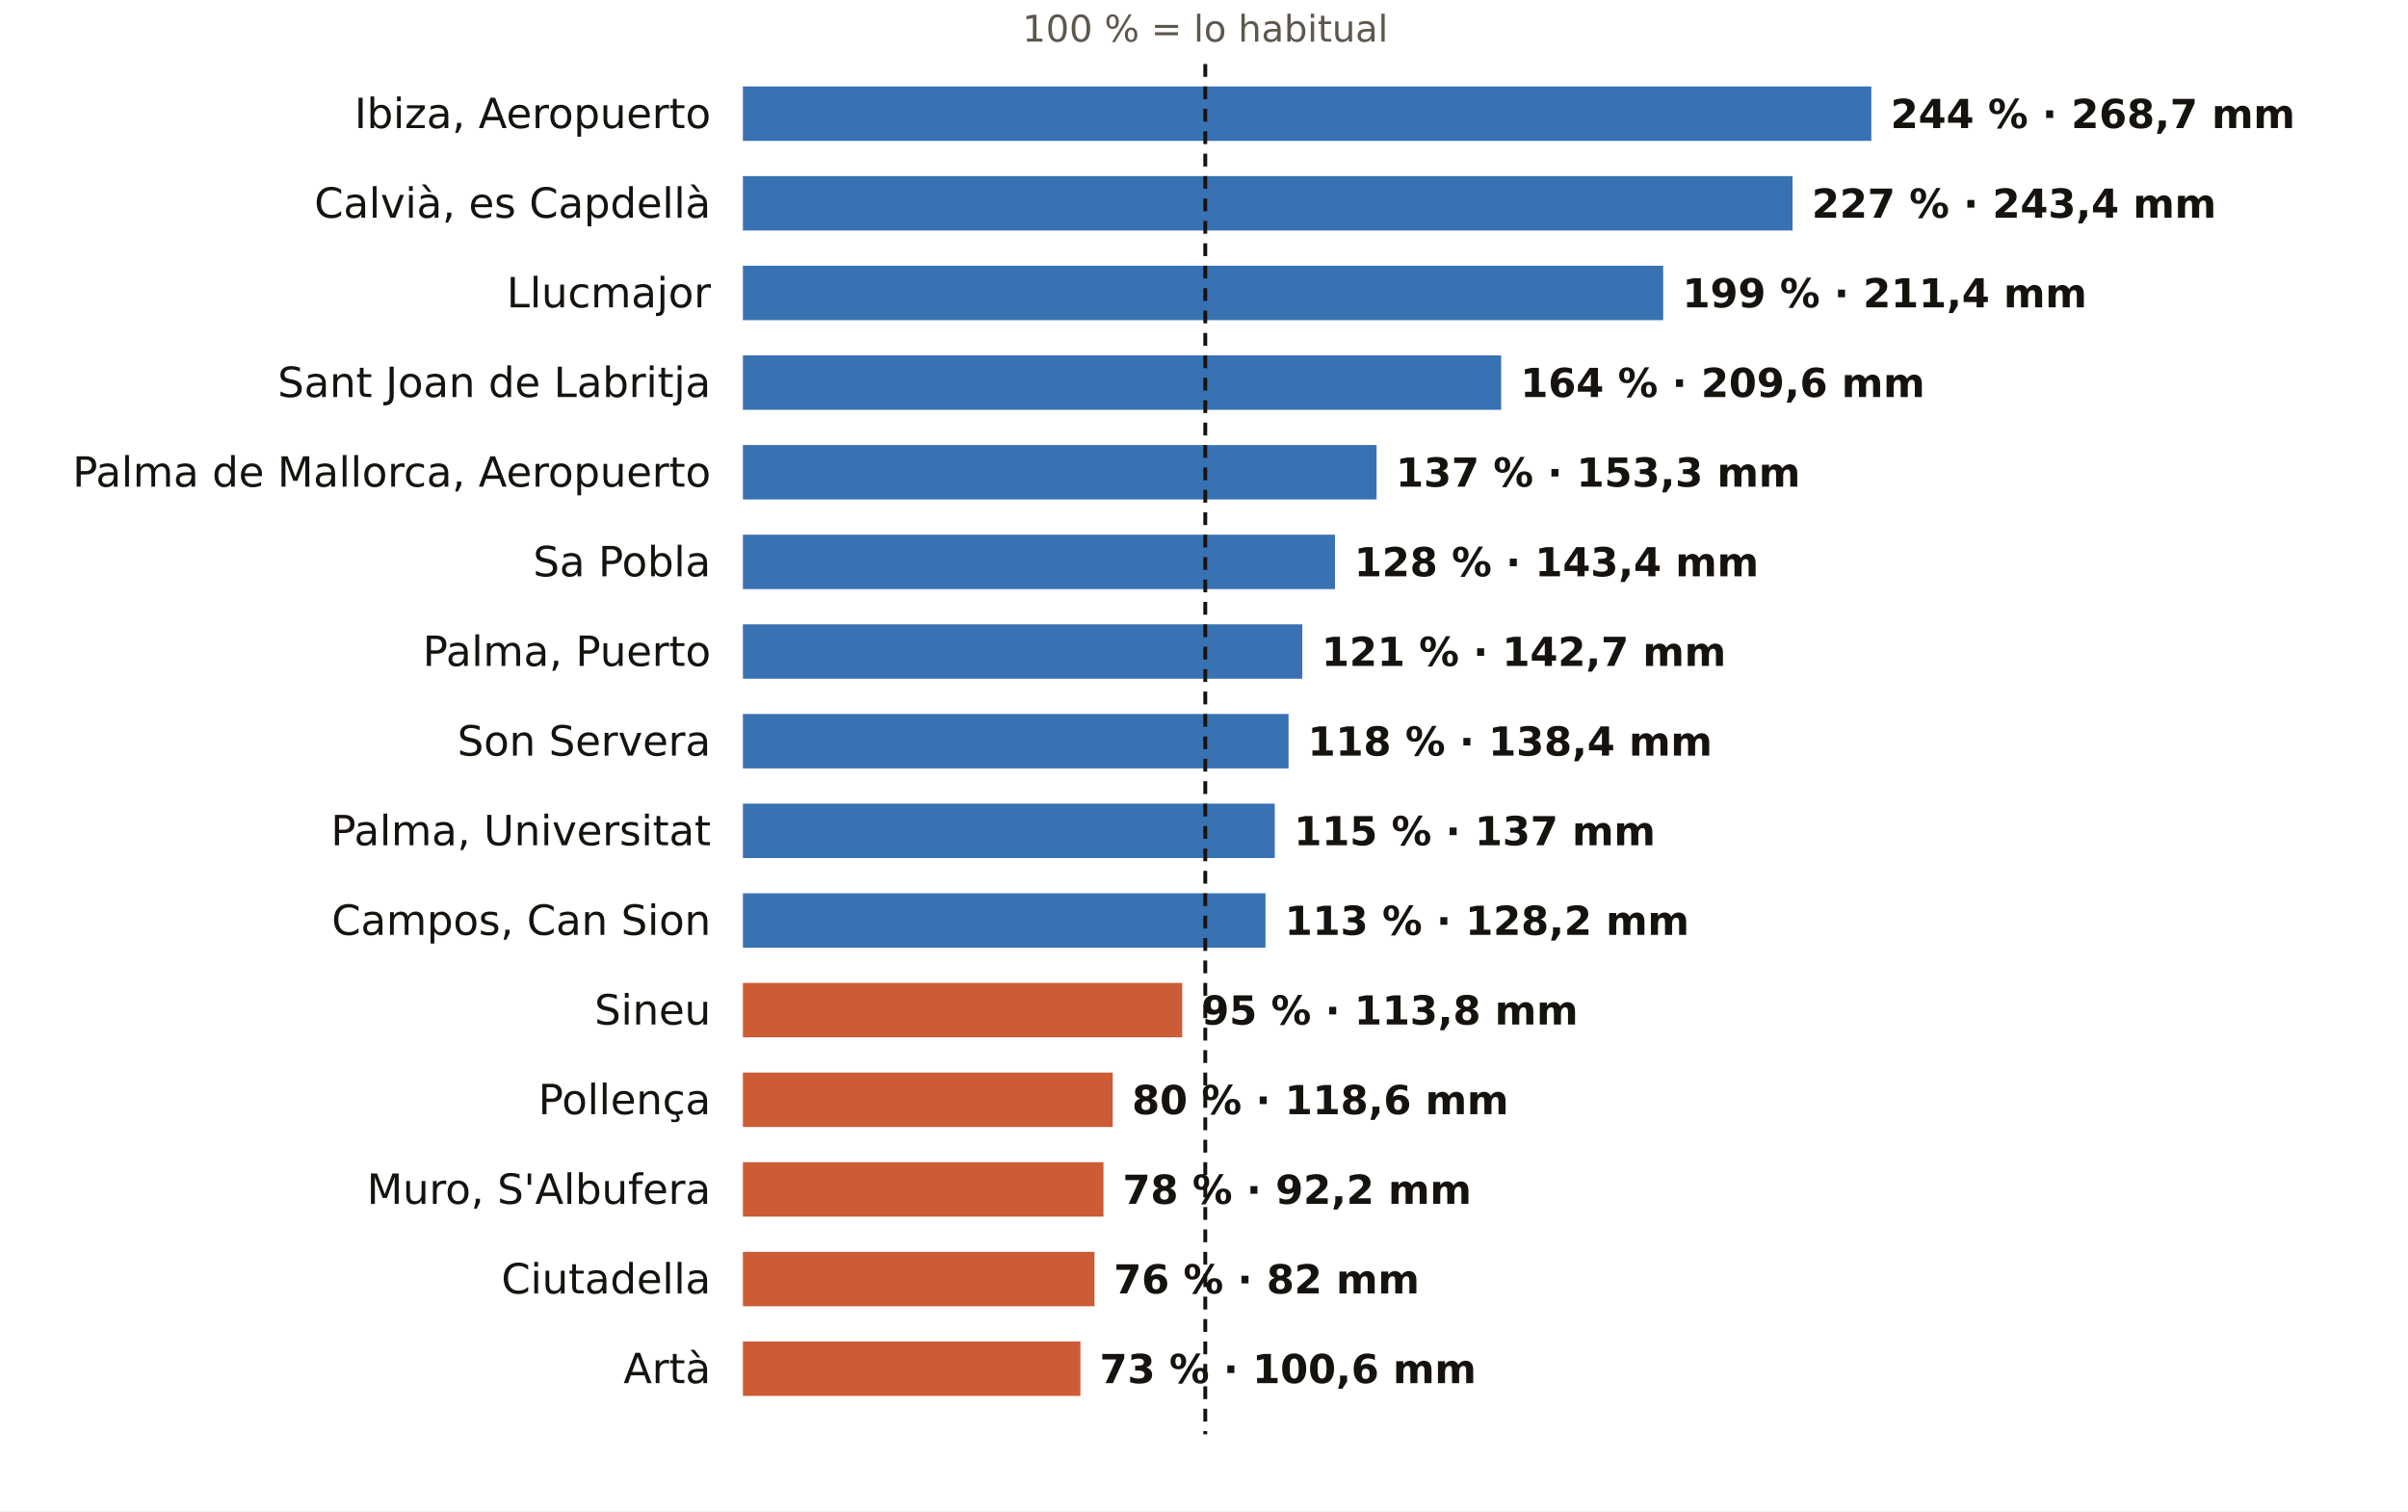
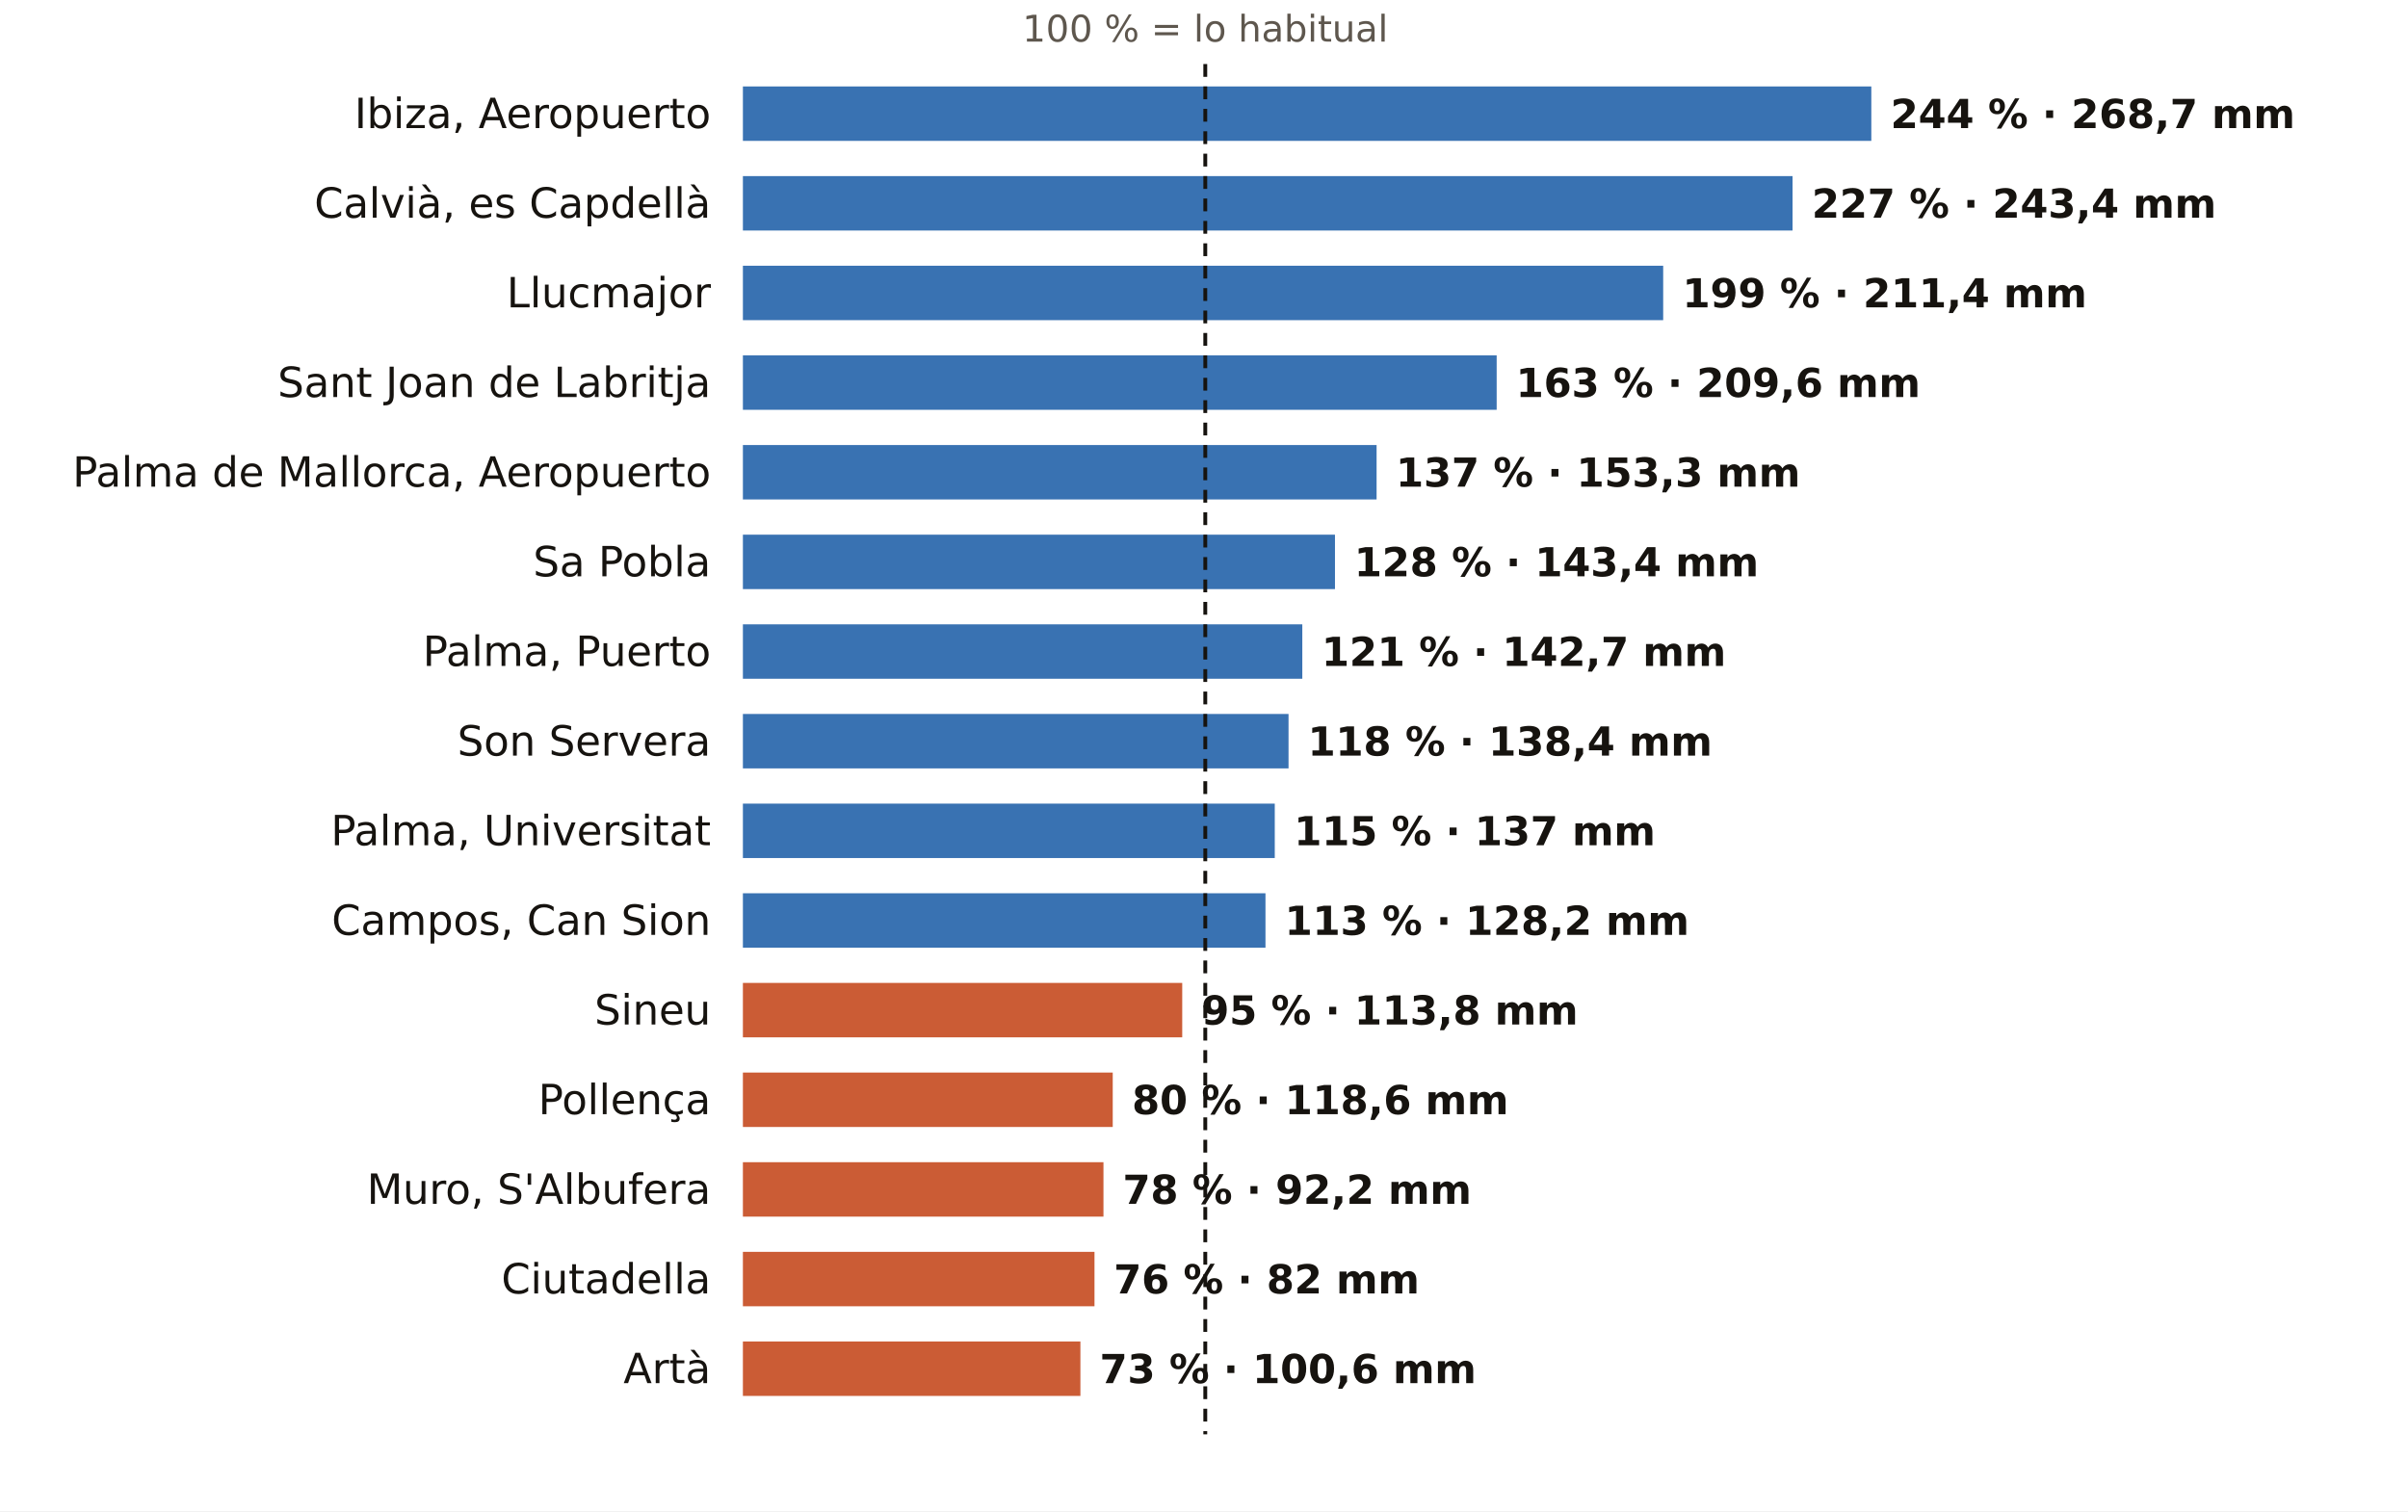
<svg xmlns="http://www.w3.org/2000/svg" viewBox="0 0 752 472" width="752" height="472" role="img" aria-label="El otoño en los pluviómetros de AEMET de Illes Balears: % de lo habitual">
  <rect width="752" height="472" fill="#FFFFFF" />
  <text x="376.4" y="13.0" font-size="11.5" fill="#5E574E" text-anchor="middle" font-weight="400" font-family="Public Sans, DejaVu Sans, Arial, sans-serif">100 % = lo habitual</text>
  <text x="222.0" y="40.0" font-size="13" fill="#16130F" text-anchor="end" font-weight="500" font-family="Public Sans, DejaVu Sans, Arial, sans-serif">Ibiza, Aeropuerto</text>
  <rect x="232" y="27" width="352.4" height="17" fill="#1F5FA8" opacity="0.88" />
  <text x="590.4" y="40.0" font-size="12.5" fill="#16130F" text-anchor="start" font-weight="600" font-family="Public Sans, DejaVu Sans, Arial, sans-serif">244 % · 268,7 mm</text>
  <text x="222.0" y="68.0" font-size="13" fill="#16130F" text-anchor="end" font-weight="500" font-family="Public Sans, DejaVu Sans, Arial, sans-serif">Calvià, es Capdellà</text>
  <rect x="232" y="55" width="327.8" height="17" fill="#1F5FA8" opacity="0.88" />
  <text x="565.8" y="68.0" font-size="12.5" fill="#16130F" text-anchor="start" font-weight="600" font-family="Public Sans, DejaVu Sans, Arial, sans-serif">227 % · 243,4 mm</text>
  <text x="222.0" y="96.0" font-size="13" fill="#16130F" text-anchor="end" font-weight="500" font-family="Public Sans, DejaVu Sans, Arial, sans-serif">Llucmajor</text>
  <rect x="232" y="83" width="287.4" height="17" fill="#1F5FA8" opacity="0.88" />
  <text x="525.4" y="96.0" font-size="12.5" fill="#16130F" text-anchor="start" font-weight="600" font-family="Public Sans, DejaVu Sans, Arial, sans-serif">199 % · 211,4 mm</text>
  <text x="222.0" y="124.0" font-size="13" fill="#16130F" text-anchor="end" font-weight="500" font-family="Public Sans, DejaVu Sans, Arial, sans-serif">Sant Joan de Labritja</text>
-   <rect x="232" y="111" width="236.8" height="17" fill="#1F5FA8" opacity="0.88" />
-   <text x="474.8" y="124.0" font-size="12.5" fill="#16130F" text-anchor="start" font-weight="600" font-family="Public Sans, DejaVu Sans, Arial, sans-serif">164 % · 209,6 mm</text>
+   <rect x="232" y="111" width="235.4" height="17" fill="#1F5FA8" opacity="0.88" />
+   <text x="473.4" y="124.0" font-size="12.5" fill="#16130F" text-anchor="start" font-weight="600" font-family="Public Sans, DejaVu Sans, Arial, sans-serif">163 % · 209,6 mm</text>
  <text x="222.0" y="152.0" font-size="13" fill="#16130F" text-anchor="end" font-weight="500" font-family="Public Sans, DejaVu Sans, Arial, sans-serif">Palma de Mallorca, Aeropuerto</text>
  <rect x="232" y="139" width="197.9" height="17" fill="#1F5FA8" opacity="0.88" />
  <text x="435.9" y="152.0" font-size="12.5" fill="#16130F" text-anchor="start" font-weight="600" font-family="Public Sans, DejaVu Sans, Arial, sans-serif">137 % · 153,3 mm</text>
  <text x="222.0" y="180.0" font-size="13" fill="#16130F" text-anchor="end" font-weight="500" font-family="Public Sans, DejaVu Sans, Arial, sans-serif">Sa Pobla</text>
  <rect x="232" y="167" width="184.9" height="17" fill="#1F5FA8" opacity="0.88" />
  <text x="422.9" y="180.0" font-size="12.5" fill="#16130F" text-anchor="start" font-weight="600" font-family="Public Sans, DejaVu Sans, Arial, sans-serif">128 % · 143,4 mm</text>
  <text x="222.0" y="208.0" font-size="13" fill="#16130F" text-anchor="end" font-weight="500" font-family="Public Sans, DejaVu Sans, Arial, sans-serif">Palma, Puerto</text>
  <rect x="232" y="195" width="174.7" height="17" fill="#1F5FA8" opacity="0.88" />
  <text x="412.7" y="208.0" font-size="12.5" fill="#16130F" text-anchor="start" font-weight="600" font-family="Public Sans, DejaVu Sans, Arial, sans-serif">121 % · 142,7 mm</text>
  <text x="222.0" y="236.0" font-size="13" fill="#16130F" text-anchor="end" font-weight="500" font-family="Public Sans, DejaVu Sans, Arial, sans-serif">Son Servera</text>
  <rect x="232" y="223" width="170.4" height="17" fill="#1F5FA8" opacity="0.88" />
  <text x="408.4" y="236.0" font-size="12.5" fill="#16130F" text-anchor="start" font-weight="600" font-family="Public Sans, DejaVu Sans, Arial, sans-serif">118 % · 138,4 mm</text>
  <text x="222.0" y="264.0" font-size="13" fill="#16130F" text-anchor="end" font-weight="500" font-family="Public Sans, DejaVu Sans, Arial, sans-serif">Palma, Universitat</text>
  <rect x="232" y="251" width="166.1" height="17" fill="#1F5FA8" opacity="0.88" />
  <text x="404.1" y="264.0" font-size="12.5" fill="#16130F" text-anchor="start" font-weight="600" font-family="Public Sans, DejaVu Sans, Arial, sans-serif">115 % · 137 mm</text>
  <text x="222.0" y="292.0" font-size="13" fill="#16130F" text-anchor="end" font-weight="500" font-family="Public Sans, DejaVu Sans, Arial, sans-serif">Campos, Can Sion</text>
  <rect x="232" y="279" width="163.2" height="17" fill="#1F5FA8" opacity="0.88" />
  <text x="401.2" y="292.0" font-size="12.5" fill="#16130F" text-anchor="start" font-weight="600" font-family="Public Sans, DejaVu Sans, Arial, sans-serif">113 % · 128,2 mm</text>
  <text x="222.0" y="320.0" font-size="13" fill="#16130F" text-anchor="end" font-weight="500" font-family="Public Sans, DejaVu Sans, Arial, sans-serif">Sineu</text>
  <rect x="232" y="307" width="137.2" height="17" fill="#C4461A" opacity="0.88" />
  <text x="375.2" y="320.0" font-size="12.5" fill="#16130F" text-anchor="start" font-weight="600" font-family="Public Sans, DejaVu Sans, Arial, sans-serif">95 % · 113,8 mm</text>
  <text x="222.0" y="348.0" font-size="13" fill="#16130F" text-anchor="end" font-weight="500" font-family="Public Sans, DejaVu Sans, Arial, sans-serif">Pollença</text>
  <rect x="232" y="335" width="115.5" height="17" fill="#C4461A" opacity="0.88" />
  <text x="353.5" y="348.0" font-size="12.5" fill="#16130F" text-anchor="start" font-weight="600" font-family="Public Sans, DejaVu Sans, Arial, sans-serif">80 % · 118,6 mm</text>
  <text x="222.0" y="376.0" font-size="13" fill="#16130F" text-anchor="end" font-weight="500" font-family="Public Sans, DejaVu Sans, Arial, sans-serif">Muro, S'Albufera</text>
  <rect x="232" y="363" width="112.6" height="17" fill="#C4461A" opacity="0.88" />
  <text x="350.6" y="376.0" font-size="12.5" fill="#16130F" text-anchor="start" font-weight="600" font-family="Public Sans, DejaVu Sans, Arial, sans-serif">78 % · 92,2 mm</text>
  <text x="222.0" y="404.0" font-size="13" fill="#16130F" text-anchor="end" font-weight="500" font-family="Public Sans, DejaVu Sans, Arial, sans-serif">Ciutadella</text>
  <rect x="232" y="391" width="109.8" height="17" fill="#C4461A" opacity="0.88" />
  <text x="347.8" y="404.0" font-size="12.5" fill="#16130F" text-anchor="start" font-weight="600" font-family="Public Sans, DejaVu Sans, Arial, sans-serif">76 % · 82 mm</text>
  <text x="222.0" y="432.0" font-size="13" fill="#16130F" text-anchor="end" font-weight="500" font-family="Public Sans, DejaVu Sans, Arial, sans-serif">Artà</text>
  <rect x="232" y="419" width="105.4" height="17" fill="#C4461A" opacity="0.88" />
  <text x="343.4" y="432.0" font-size="12.5" fill="#16130F" text-anchor="start" font-weight="600" font-family="Public Sans, DejaVu Sans, Arial, sans-serif">73 % · 100,6 mm</text>
  <line x1="376.4" x2="376.4" y1="20" y2="448" stroke="#16130F" stroke-width="1.2" stroke-dasharray="4 3" />
</svg>
